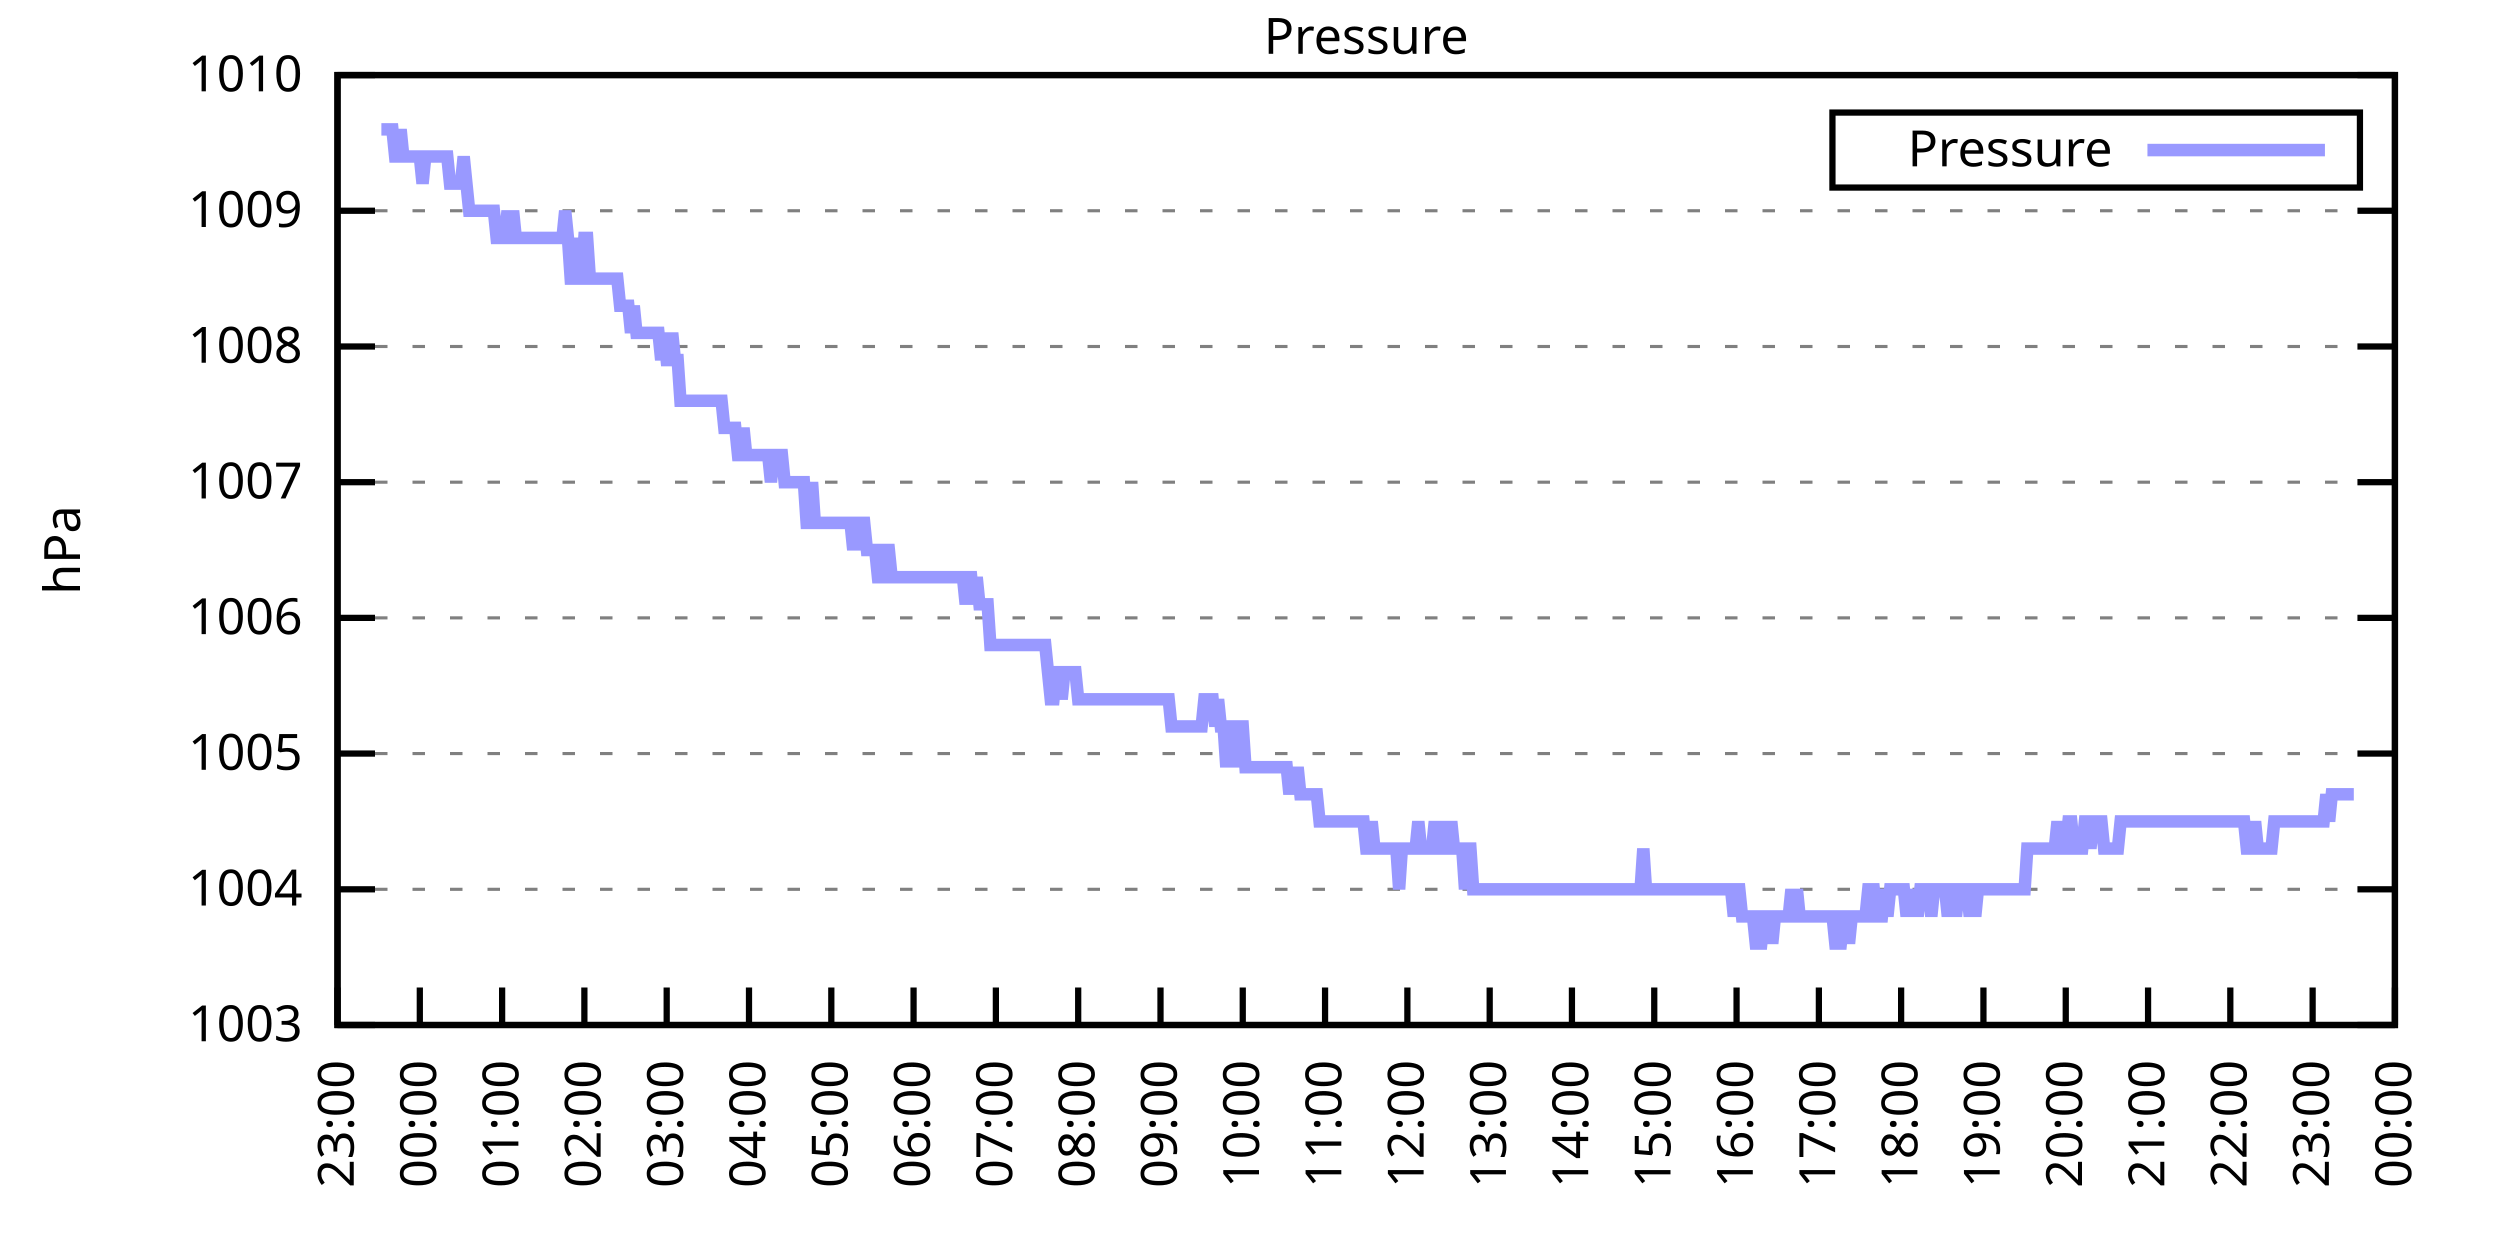
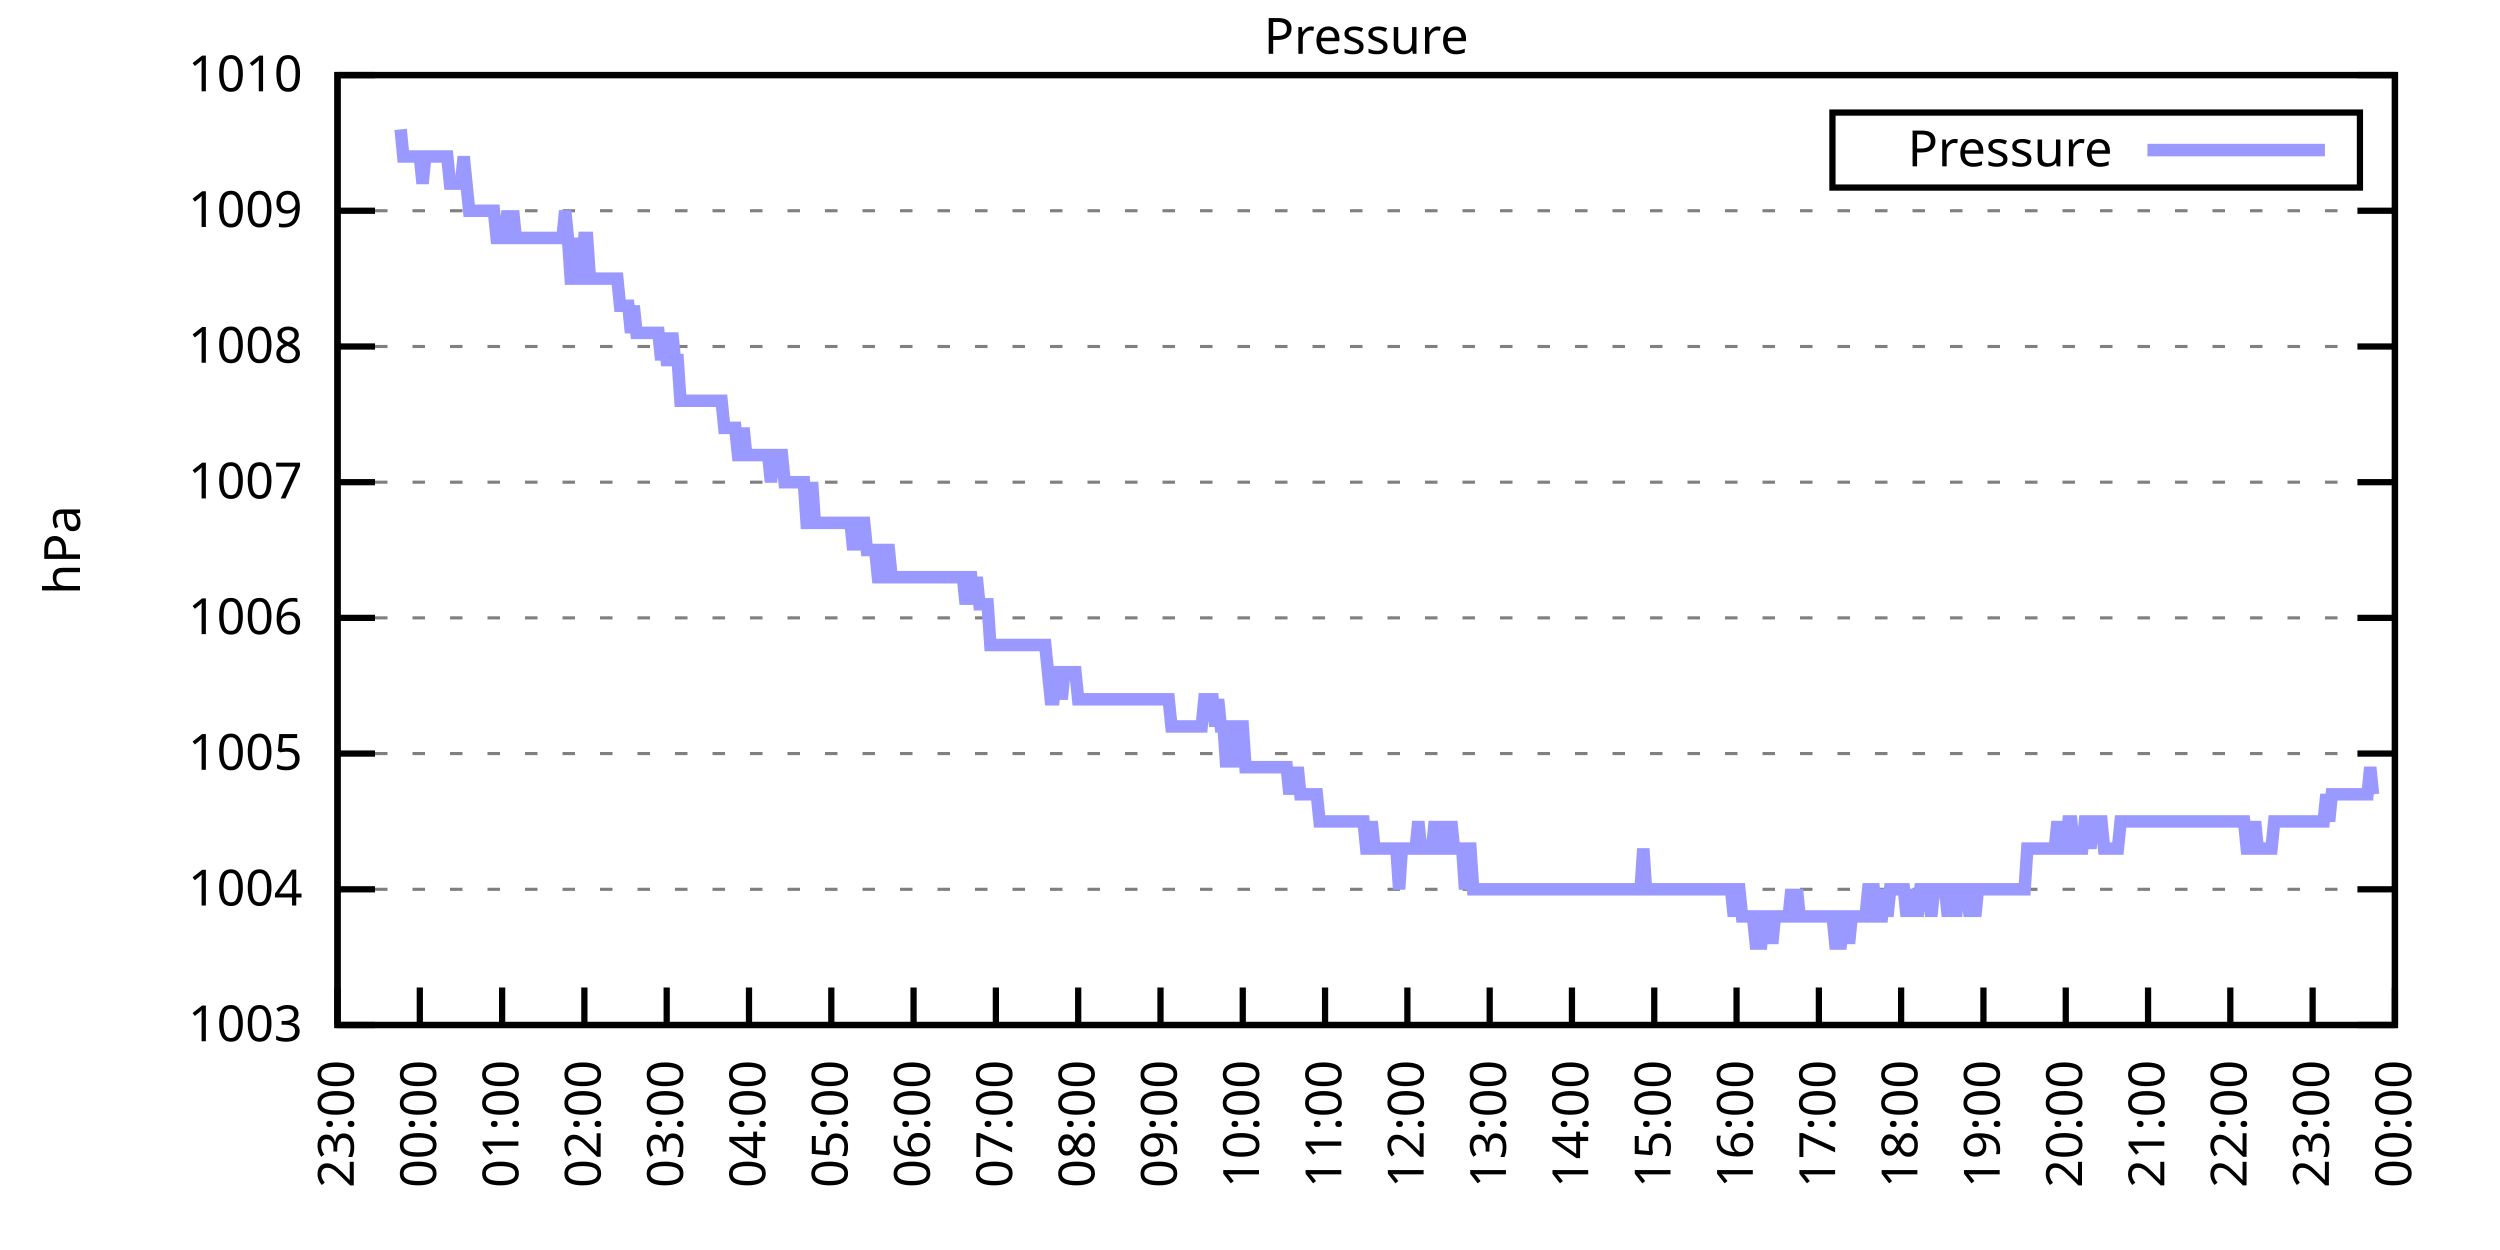
<svg xmlns="http://www.w3.org/2000/svg" xmlns:xlink="http://www.w3.org/1999/xlink" width="400" height="200" viewBox="0 0 400 200">
  <g id="gnuplot_canvas">
    <rect x="0" y="0" width="400" height="200" fill="none" />
    <defs>
      <circle id="gpDot" r="0.5" stroke-width="0.5" stroke="currentColor" />
      <path id="gpPt0" stroke-width="0.333" stroke="currentColor" d="M-1,0 h2 M0,-1 v2" />
      <path id="gpPt1" stroke-width="0.333" stroke="currentColor" d="M-1,-1 L1,1 M1,-1 L-1,1" />
      <path id="gpPt2" stroke-width="0.333" stroke="currentColor" d="M-1,0 L1,0 M0,-1 L0,1 M-1,-1 L1,1 M-1,1 L1,-1" />
      <rect id="gpPt3" stroke-width="0.333" stroke="currentColor" x="-1" y="-1" width="2" height="2" />
      <rect id="gpPt4" stroke-width="0.333" stroke="currentColor" fill="currentColor" x="-1" y="-1" width="2" height="2" />
      <circle id="gpPt5" stroke-width="0.333" stroke="currentColor" cx="0" cy="0" r="1" />
      <use xlink:href="#gpPt5" id="gpPt6" fill="currentColor" stroke="none" />
      <path id="gpPt7" stroke-width="0.333" stroke="currentColor" d="M0,-1.33 L-1.33,0.67 L1.33,0.67 z" />
      <use xlink:href="#gpPt7" id="gpPt8" fill="currentColor" stroke="none" />
      <use xlink:href="#gpPt7" id="gpPt9" stroke="currentColor" transform="rotate(180)" />
      <use xlink:href="#gpPt9" id="gpPt10" fill="currentColor" stroke="none" />
      <use xlink:href="#gpPt3" id="gpPt11" stroke="currentColor" transform="rotate(45)" />
      <use xlink:href="#gpPt11" id="gpPt12" fill="currentColor" stroke="none" />
      <path id="gpPt13" stroke-width="0.333" stroke="currentColor" d="M0,1.330 L1.265,0.411 L0.782,-1.067 L-0.782,-1.076 L-1.265,0.411 z" />
      <use xlink:href="#gpPt13" id="gpPt14" fill="currentColor" stroke="none" />
      <filter id="textbox" filterUnits="objectBoundingBox" x="0" y="0" height="1" width="1">
        <feFlood flood-color="white" flood-opacity="1" result="bgnd" />
        <feComposite in="SourceGraphic" in2="bgnd" operator="atop" />
      </filter>
      <filter id="greybox" filterUnits="objectBoundingBox" x="0" y="0" height="1" width="1">
        <feFlood flood-color="lightgrey" flood-opacity="1" result="grey" />
        <feComposite in="SourceGraphic" in2="grey" operator="atop" />
      </filter>
    </defs>
    <g fill="none" color="white" stroke="currentColor" stroke-width="1.00" stroke-linecap="butt" stroke-linejoin="miter">
</g>
    <g fill="none" color="black" stroke="currentColor" stroke-width="1.00" stroke-linecap="butt" stroke-linejoin="miter">
      <g stroke="none" shape-rendering="crispEdges">
        <polygon fill="rgb(255, 255, 255)" points="54.00,164.00 383.18,164.00 383.18,12.02 54.00,12.02 " />
      </g>
    </g>
    <g fill="none" color="black" stroke="currentColor" stroke-width="1.00" stroke-linecap="butt" stroke-linejoin="miter">
</g>
    <g fill="none" color="black" stroke="black" stroke-width="0.50" stroke-linecap="butt" stroke-linejoin="miter">
</g>
    <g fill="none" color="gray" stroke="currentColor" stroke-width="0.50" stroke-linecap="butt" stroke-linejoin="miter">
      <path stroke="gray" stroke-dasharray="2,4" class="gridline" d="M54.00,164.00 L383.19,164.00  " />
    </g>
    <g fill="none" color="gray" stroke="gray" stroke-width="1.00" stroke-linecap="butt" stroke-linejoin="miter">
</g>
    <g fill="none" color="black" stroke="currentColor" stroke-width="1.00" stroke-linecap="butt" stroke-linejoin="miter">
      <path stroke="black" d="M54.00,164.00 L60.00,164.00 M383.19,164.00 L377.19,164.00  " />
      <g transform="translate(48.40,166.60)" stroke="none" fill="black" font-family="Sans" font-size="8.00" text-anchor="end">
        <text>
          <tspan font-family="Sans"> 1003</tspan>
        </text>
      </g>
    </g>
    <g fill="none" color="black" stroke="currentColor" stroke-width="1.00" stroke-linecap="butt" stroke-linejoin="miter">
</g>
    <g fill="none" color="black" stroke="black" stroke-width="0.50" stroke-linecap="butt" stroke-linejoin="miter">
</g>
    <g fill="none" color="gray" stroke="currentColor" stroke-width="0.50" stroke-linecap="butt" stroke-linejoin="miter">
      <path stroke="gray" stroke-dasharray="2,4" class="gridline" d="M54.00,142.29 L383.19,142.29  " />
    </g>
    <g fill="none" color="gray" stroke="gray" stroke-width="1.00" stroke-linecap="butt" stroke-linejoin="miter">
</g>
    <g fill="none" color="black" stroke="currentColor" stroke-width="1.00" stroke-linecap="butt" stroke-linejoin="miter">
      <path stroke="black" d="M54.00,142.29 L60.00,142.29 M383.19,142.29 L377.19,142.29  " />
      <g transform="translate(48.40,144.89)" stroke="none" fill="black" font-family="Sans" font-size="8.00" text-anchor="end">
        <text>
          <tspan font-family="Sans"> 1004</tspan>
        </text>
      </g>
    </g>
    <g fill="none" color="black" stroke="currentColor" stroke-width="1.00" stroke-linecap="butt" stroke-linejoin="miter">
</g>
    <g fill="none" color="black" stroke="black" stroke-width="0.50" stroke-linecap="butt" stroke-linejoin="miter">
</g>
    <g fill="none" color="gray" stroke="currentColor" stroke-width="0.50" stroke-linecap="butt" stroke-linejoin="miter">
      <path stroke="gray" stroke-dasharray="2,4" class="gridline" d="M54.00,120.57 L383.19,120.57  " />
    </g>
    <g fill="none" color="gray" stroke="gray" stroke-width="1.00" stroke-linecap="butt" stroke-linejoin="miter">
</g>
    <g fill="none" color="black" stroke="currentColor" stroke-width="1.00" stroke-linecap="butt" stroke-linejoin="miter">
      <path stroke="black" d="M54.00,120.57 L60.00,120.57 M383.19,120.57 L377.19,120.57  " />
      <g transform="translate(48.40,123.17)" stroke="none" fill="black" font-family="Sans" font-size="8.00" text-anchor="end">
        <text>
          <tspan font-family="Sans"> 1005</tspan>
        </text>
      </g>
    </g>
    <g fill="none" color="black" stroke="currentColor" stroke-width="1.00" stroke-linecap="butt" stroke-linejoin="miter">
</g>
    <g fill="none" color="black" stroke="black" stroke-width="0.50" stroke-linecap="butt" stroke-linejoin="miter">
</g>
    <g fill="none" color="gray" stroke="currentColor" stroke-width="0.50" stroke-linecap="butt" stroke-linejoin="miter">
      <path stroke="gray" stroke-dasharray="2,4" class="gridline" d="M54.00,98.86 L383.19,98.86  " />
    </g>
    <g fill="none" color="gray" stroke="gray" stroke-width="1.00" stroke-linecap="butt" stroke-linejoin="miter">
</g>
    <g fill="none" color="black" stroke="currentColor" stroke-width="1.00" stroke-linecap="butt" stroke-linejoin="miter">
      <path stroke="black" d="M54.00,98.86 L60.00,98.86 M383.19,98.86 L377.19,98.86  " />
      <g transform="translate(48.40,101.46)" stroke="none" fill="black" font-family="Sans" font-size="8.00" text-anchor="end">
        <text>
          <tspan font-family="Sans"> 1006</tspan>
        </text>
      </g>
    </g>
    <g fill="none" color="black" stroke="currentColor" stroke-width="1.00" stroke-linecap="butt" stroke-linejoin="miter">
</g>
    <g fill="none" color="black" stroke="black" stroke-width="0.50" stroke-linecap="butt" stroke-linejoin="miter">
</g>
    <g fill="none" color="gray" stroke="currentColor" stroke-width="0.50" stroke-linecap="butt" stroke-linejoin="miter">
      <path stroke="gray" stroke-dasharray="2,4" class="gridline" d="M54.00,77.15 L383.19,77.15  " />
    </g>
    <g fill="none" color="gray" stroke="gray" stroke-width="1.00" stroke-linecap="butt" stroke-linejoin="miter">
</g>
    <g fill="none" color="black" stroke="currentColor" stroke-width="1.00" stroke-linecap="butt" stroke-linejoin="miter">
      <path stroke="black" d="M54.00,77.15 L60.00,77.15 M383.19,77.15 L377.19,77.15  " />
      <g transform="translate(48.40,79.75)" stroke="none" fill="black" font-family="Sans" font-size="8.00" text-anchor="end">
        <text>
          <tspan font-family="Sans"> 1007</tspan>
        </text>
      </g>
    </g>
    <g fill="none" color="black" stroke="currentColor" stroke-width="1.00" stroke-linecap="butt" stroke-linejoin="miter">
</g>
    <g fill="none" color="black" stroke="black" stroke-width="0.50" stroke-linecap="butt" stroke-linejoin="miter">
</g>
    <g fill="none" color="gray" stroke="currentColor" stroke-width="0.50" stroke-linecap="butt" stroke-linejoin="miter">
      <path stroke="gray" stroke-dasharray="2,4" class="gridline" d="M54.00,55.44 L383.19,55.44  " />
    </g>
    <g fill="none" color="gray" stroke="gray" stroke-width="1.00" stroke-linecap="butt" stroke-linejoin="miter">
</g>
    <g fill="none" color="black" stroke="currentColor" stroke-width="1.00" stroke-linecap="butt" stroke-linejoin="miter">
      <path stroke="black" d="M54.00,55.44 L60.00,55.44 M383.19,55.44 L377.19,55.44  " />
      <g transform="translate(48.40,58.04)" stroke="none" fill="black" font-family="Sans" font-size="8.00" text-anchor="end">
        <text>
          <tspan font-family="Sans"> 1008</tspan>
        </text>
      </g>
    </g>
    <g fill="none" color="black" stroke="currentColor" stroke-width="1.00" stroke-linecap="butt" stroke-linejoin="miter">
</g>
    <g fill="none" color="black" stroke="black" stroke-width="0.50" stroke-linecap="butt" stroke-linejoin="miter">
</g>
    <g fill="none" color="gray" stroke="currentColor" stroke-width="0.50" stroke-linecap="butt" stroke-linejoin="miter">
      <path stroke="gray" stroke-dasharray="2,4" class="gridline" d="M54.00,33.72 L383.19,33.72  " />
    </g>
    <g fill="none" color="gray" stroke="gray" stroke-width="1.00" stroke-linecap="butt" stroke-linejoin="miter">
</g>
    <g fill="none" color="black" stroke="currentColor" stroke-width="1.00" stroke-linecap="butt" stroke-linejoin="miter">
      <path stroke="black" d="M54.00,33.72 L60.00,33.72 M383.19,33.72 L377.19,33.72  " />
      <g transform="translate(48.40,36.32)" stroke="none" fill="black" font-family="Sans" font-size="8.00" text-anchor="end">
        <text>
          <tspan font-family="Sans"> 1009</tspan>
        </text>
      </g>
    </g>
    <g fill="none" color="black" stroke="currentColor" stroke-width="1.00" stroke-linecap="butt" stroke-linejoin="miter">
</g>
    <g fill="none" color="black" stroke="black" stroke-width="0.50" stroke-linecap="butt" stroke-linejoin="miter">
</g>
    <g fill="none" color="gray" stroke="currentColor" stroke-width="0.50" stroke-linecap="butt" stroke-linejoin="miter">
      <path stroke="gray" stroke-dasharray="2,4" class="gridline" d="M54.00,12.01 L383.19,12.01  " />
    </g>
    <g fill="none" color="gray" stroke="gray" stroke-width="1.00" stroke-linecap="butt" stroke-linejoin="miter">
</g>
    <g fill="none" color="black" stroke="currentColor" stroke-width="1.00" stroke-linecap="butt" stroke-linejoin="miter">
      <path stroke="black" d="M54.00,12.01 L60.00,12.01 M383.19,12.01 L377.19,12.01  " />
      <g transform="translate(48.40,14.61)" stroke="none" fill="black" font-family="Sans" font-size="8.00" text-anchor="end">
        <text>
          <tspan font-family="Sans"> 1010</tspan>
        </text>
      </g>
    </g>
    <g fill="none" color="black" stroke="currentColor" stroke-width="1.00" stroke-linecap="butt" stroke-linejoin="miter">
      <path stroke="black" d="M54.00,164.00 L54.00,158.00  " />
      <g transform="translate(56.60,169.60) rotate(270.00)" stroke="none" fill="black" font-family="Sans" font-size="8.00" text-anchor="end">
        <text>
          <tspan font-family="Sans">23:00</tspan>
        </text>
      </g>
    </g>
    <g fill="none" color="black" stroke="currentColor" stroke-width="1.00" stroke-linecap="butt" stroke-linejoin="miter">
      <path stroke="black" d="M67.17,164.00 L67.17,158.00  " />
      <g transform="translate(69.77,169.60) rotate(270.00)" stroke="none" fill="black" font-family="Sans" font-size="8.00" text-anchor="end">
        <text>
          <tspan font-family="Sans">00:00</tspan>
        </text>
      </g>
    </g>
    <g fill="none" color="black" stroke="currentColor" stroke-width="1.00" stroke-linecap="butt" stroke-linejoin="miter">
      <path stroke="black" d="M80.34,164.00 L80.34,158.00  " />
      <g transform="translate(82.94,169.60) rotate(270.00)" stroke="none" fill="black" font-family="Sans" font-size="8.00" text-anchor="end">
        <text>
          <tspan font-family="Sans">01:00</tspan>
        </text>
      </g>
    </g>
    <g fill="none" color="black" stroke="currentColor" stroke-width="1.00" stroke-linecap="butt" stroke-linejoin="miter">
      <path stroke="black" d="M93.50,164.00 L93.50,158.00  " />
      <g transform="translate(96.10,169.60) rotate(270.00)" stroke="none" fill="black" font-family="Sans" font-size="8.00" text-anchor="end">
        <text>
          <tspan font-family="Sans">02:00</tspan>
        </text>
      </g>
    </g>
    <g fill="none" color="black" stroke="currentColor" stroke-width="1.00" stroke-linecap="butt" stroke-linejoin="miter">
      <path stroke="black" d="M106.67,164.00 L106.67,158.00  " />
      <g transform="translate(109.27,169.60) rotate(270.00)" stroke="none" fill="black" font-family="Sans" font-size="8.00" text-anchor="end">
        <text>
          <tspan font-family="Sans">03:00</tspan>
        </text>
      </g>
    </g>
    <g fill="none" color="black" stroke="currentColor" stroke-width="1.00" stroke-linecap="butt" stroke-linejoin="miter">
      <path stroke="black" d="M119.84,164.00 L119.84,158.00  " />
      <g transform="translate(122.44,169.60) rotate(270.00)" stroke="none" fill="black" font-family="Sans" font-size="8.00" text-anchor="end">
        <text>
          <tspan font-family="Sans">04:00</tspan>
        </text>
      </g>
    </g>
    <g fill="none" color="black" stroke="currentColor" stroke-width="1.00" stroke-linecap="butt" stroke-linejoin="miter">
      <path stroke="black" d="M133.01,164.00 L133.01,158.00  " />
      <g transform="translate(135.61,169.60) rotate(270.00)" stroke="none" fill="black" font-family="Sans" font-size="8.00" text-anchor="end">
        <text>
          <tspan font-family="Sans">05:00</tspan>
        </text>
      </g>
    </g>
    <g fill="none" color="black" stroke="currentColor" stroke-width="1.00" stroke-linecap="butt" stroke-linejoin="miter">
      <path stroke="black" d="M146.17,164.00 L146.17,158.00  " />
      <g transform="translate(148.77,169.60) rotate(270.00)" stroke="none" fill="black" font-family="Sans" font-size="8.00" text-anchor="end">
        <text>
          <tspan font-family="Sans">06:00</tspan>
        </text>
      </g>
    </g>
    <g fill="none" color="black" stroke="currentColor" stroke-width="1.00" stroke-linecap="butt" stroke-linejoin="miter">
      <path stroke="black" d="M159.34,164.00 L159.34,158.00  " />
      <g transform="translate(161.94,169.60) rotate(270.00)" stroke="none" fill="black" font-family="Sans" font-size="8.00" text-anchor="end">
        <text>
          <tspan font-family="Sans">07:00</tspan>
        </text>
      </g>
    </g>
    <g fill="none" color="black" stroke="currentColor" stroke-width="1.00" stroke-linecap="butt" stroke-linejoin="miter">
      <path stroke="black" d="M172.51,164.00 L172.51,158.00  " />
      <g transform="translate(175.11,169.60) rotate(270.00)" stroke="none" fill="black" font-family="Sans" font-size="8.00" text-anchor="end">
        <text>
          <tspan font-family="Sans">08:00</tspan>
        </text>
      </g>
    </g>
    <g fill="none" color="black" stroke="currentColor" stroke-width="1.00" stroke-linecap="butt" stroke-linejoin="miter">
      <path stroke="black" d="M185.68,164.00 L185.68,158.00  " />
      <g transform="translate(188.28,169.60) rotate(270.00)" stroke="none" fill="black" font-family="Sans" font-size="8.00" text-anchor="end">
        <text>
          <tspan font-family="Sans">09:00</tspan>
        </text>
      </g>
    </g>
    <g fill="none" color="black" stroke="currentColor" stroke-width="1.00" stroke-linecap="butt" stroke-linejoin="miter">
      <path stroke="black" d="M198.84,164.00 L198.84,158.00  " />
      <g transform="translate(201.44,169.60) rotate(270.00)" stroke="none" fill="black" font-family="Sans" font-size="8.00" text-anchor="end">
        <text>
          <tspan font-family="Sans">10:00</tspan>
        </text>
      </g>
    </g>
    <g fill="none" color="black" stroke="currentColor" stroke-width="1.00" stroke-linecap="butt" stroke-linejoin="miter">
      <path stroke="black" d="M212.01,164.00 L212.01,158.00  " />
      <g transform="translate(214.61,169.60) rotate(270.00)" stroke="none" fill="black" font-family="Sans" font-size="8.00" text-anchor="end">
        <text>
          <tspan font-family="Sans">11:00</tspan>
        </text>
      </g>
    </g>
    <g fill="none" color="black" stroke="currentColor" stroke-width="1.00" stroke-linecap="butt" stroke-linejoin="miter">
      <path stroke="black" d="M225.18,164.00 L225.18,158.00  " />
      <g transform="translate(227.78,169.60) rotate(270.00)" stroke="none" fill="black" font-family="Sans" font-size="8.00" text-anchor="end">
        <text>
          <tspan font-family="Sans">12:00</tspan>
        </text>
      </g>
    </g>
    <g fill="none" color="black" stroke="currentColor" stroke-width="1.00" stroke-linecap="butt" stroke-linejoin="miter">
      <path stroke="black" d="M238.35,164.00 L238.35,158.00  " />
      <g transform="translate(240.95,169.60) rotate(270.00)" stroke="none" fill="black" font-family="Sans" font-size="8.00" text-anchor="end">
        <text>
          <tspan font-family="Sans">13:00</tspan>
        </text>
      </g>
    </g>
    <g fill="none" color="black" stroke="currentColor" stroke-width="1.00" stroke-linecap="butt" stroke-linejoin="miter">
      <path stroke="black" d="M251.51,164.00 L251.51,158.00  " />
      <g transform="translate(254.11,169.60) rotate(270.00)" stroke="none" fill="black" font-family="Sans" font-size="8.00" text-anchor="end">
        <text>
          <tspan font-family="Sans">14:00</tspan>
        </text>
      </g>
    </g>
    <g fill="none" color="black" stroke="currentColor" stroke-width="1.00" stroke-linecap="butt" stroke-linejoin="miter">
      <path stroke="black" d="M264.68,164.00 L264.68,158.00  " />
      <g transform="translate(267.28,169.60) rotate(270.00)" stroke="none" fill="black" font-family="Sans" font-size="8.00" text-anchor="end">
        <text>
          <tspan font-family="Sans">15:00</tspan>
        </text>
      </g>
    </g>
    <g fill="none" color="black" stroke="currentColor" stroke-width="1.00" stroke-linecap="butt" stroke-linejoin="miter">
      <path stroke="black" d="M277.85,164.00 L277.85,158.00  " />
      <g transform="translate(280.45,169.60) rotate(270.00)" stroke="none" fill="black" font-family="Sans" font-size="8.00" text-anchor="end">
        <text>
          <tspan font-family="Sans">16:00</tspan>
        </text>
      </g>
    </g>
    <g fill="none" color="black" stroke="currentColor" stroke-width="1.00" stroke-linecap="butt" stroke-linejoin="miter">
      <path stroke="black" d="M291.02,164.00 L291.02,158.00  " />
      <g transform="translate(293.62,169.60) rotate(270.00)" stroke="none" fill="black" font-family="Sans" font-size="8.00" text-anchor="end">
        <text>
          <tspan font-family="Sans">17:00</tspan>
        </text>
      </g>
    </g>
    <g fill="none" color="black" stroke="currentColor" stroke-width="1.00" stroke-linecap="butt" stroke-linejoin="miter">
      <path stroke="black" d="M304.18,164.00 L304.18,158.00  " />
      <g transform="translate(306.78,169.60) rotate(270.00)" stroke="none" fill="black" font-family="Sans" font-size="8.00" text-anchor="end">
        <text>
          <tspan font-family="Sans">18:00</tspan>
        </text>
      </g>
    </g>
    <g fill="none" color="black" stroke="currentColor" stroke-width="1.00" stroke-linecap="butt" stroke-linejoin="miter">
      <path stroke="black" d="M317.35,164.00 L317.35,158.00  " />
      <g transform="translate(319.95,169.60) rotate(270.00)" stroke="none" fill="black" font-family="Sans" font-size="8.00" text-anchor="end">
        <text>
          <tspan font-family="Sans">19:00</tspan>
        </text>
      </g>
    </g>
    <g fill="none" color="black" stroke="currentColor" stroke-width="1.00" stroke-linecap="butt" stroke-linejoin="miter">
      <path stroke="black" d="M330.52,164.00 L330.52,158.00  " />
      <g transform="translate(333.12,169.60) rotate(270.00)" stroke="none" fill="black" font-family="Sans" font-size="8.00" text-anchor="end">
        <text>
          <tspan font-family="Sans">20:00</tspan>
        </text>
      </g>
    </g>
    <g fill="none" color="black" stroke="currentColor" stroke-width="1.00" stroke-linecap="butt" stroke-linejoin="miter">
      <path stroke="black" d="M343.69,164.00 L343.69,158.00  " />
      <g transform="translate(346.29,169.60) rotate(270.00)" stroke="none" fill="black" font-family="Sans" font-size="8.00" text-anchor="end">
        <text>
          <tspan font-family="Sans">21:00</tspan>
        </text>
      </g>
    </g>
    <g fill="none" color="black" stroke="currentColor" stroke-width="1.00" stroke-linecap="butt" stroke-linejoin="miter">
      <path stroke="black" d="M356.85,164.00 L356.85,158.00  " />
      <g transform="translate(359.45,169.60) rotate(270.00)" stroke="none" fill="black" font-family="Sans" font-size="8.00" text-anchor="end">
        <text>
          <tspan font-family="Sans">22:00</tspan>
        </text>
      </g>
    </g>
    <g fill="none" color="black" stroke="currentColor" stroke-width="1.00" stroke-linecap="butt" stroke-linejoin="miter">
      <path stroke="black" d="M370.02,164.00 L370.02,158.00  " />
      <g transform="translate(372.62,169.60) rotate(270.00)" stroke="none" fill="black" font-family="Sans" font-size="8.00" text-anchor="end">
        <text>
          <tspan font-family="Sans">23:00</tspan>
        </text>
      </g>
    </g>
    <g fill="none" color="black" stroke="currentColor" stroke-width="1.00" stroke-linecap="butt" stroke-linejoin="miter">
      <path stroke="black" d="M383.19,164.00 L383.19,158.00  " />
      <g transform="translate(385.79,169.60) rotate(270.00)" stroke="none" fill="black" font-family="Sans" font-size="8.00" text-anchor="end">
        <text>
          <tspan font-family="Sans">00:00</tspan>
        </text>
      </g>
    </g>
    <g fill="none" color="black" stroke="currentColor" stroke-width="1.00" stroke-linecap="butt" stroke-linejoin="miter">
</g>
    <g fill="none" color="black" stroke="currentColor" stroke-width="1.00" stroke-linecap="butt" stroke-linejoin="miter">
      <path stroke="black" d="M54.00,12.01 L54.00,164.00 L383.19,164.00 L383.19,12.01 L54.00,12.01 Z  " />
    </g>
    <g fill="none" color="black" stroke="currentColor" stroke-width="1.00" stroke-linecap="butt" stroke-linejoin="miter">
</g>
    <g fill="none" color="black" stroke="currentColor" stroke-width="1.00" stroke-linecap="butt" stroke-linejoin="miter">
      <path stroke="black" d="M293.19,30.01 L293.19,18.01 L377.59,18.01 L377.59,30.01 L293.19,30.01 Z  " />
    </g>
    <g id="Pressure_plot_1">
      <g fill="none" color="white" stroke="black" stroke-width="2.00" stroke-linecap="butt" stroke-linejoin="miter">
</g>
      <g fill="none" color="black" stroke="currentColor" stroke-width="2.00" stroke-linecap="butt" stroke-linejoin="miter">
        <g transform="translate(337.99,26.61)" stroke="none" fill="black" font-family="Sans" font-size="8.00" text-anchor="end">
          <text>
            <tspan font-family="Sans">Pressure</tspan>
          </text>
        </g>
      </g>
      <g fill="none" color="black" stroke="currentColor" stroke-width="2.00" stroke-linecap="butt" stroke-linejoin="miter">
-         <path stroke="rgb(153, 153, 255)" d="M343.59,24.01 L371.99,24.01 M61.02,20.70 L61.46,20.70 L61.90,20.70 L62.34,20.70 L62.78,20.70 L63.22,25.04   L63.66,25.04 L64.10,20.70 L64.53,25.04 L64.97,25.04 L65.41,25.04 L65.85,25.04 L66.29,25.04 L66.73,25.04   L67.17,25.04 L67.61,29.38 L68.05,25.04 L68.48,25.04 L68.92,25.04 L69.36,25.04 L69.80,25.04 L70.24,25.04   L70.68,25.04 L71.12,25.04 L71.56,25.04 L72.00,29.38 L72.43,29.38 L72.87,29.38 L73.31,29.38 L73.75,29.38   L74.19,25.04 L74.63,29.38 L75.07,33.72 L75.51,33.72 L75.95,33.72 L76.38,33.72 L76.82,33.72 L77.26,33.72   L77.70,33.72 L78.14,33.72 L78.58,33.72 L79.02,33.72 L79.46,38.07 L79.90,38.07 L80.34,38.07 L80.77,38.07   L81.21,33.72 L81.65,38.07 L82.09,33.72 L82.53,38.07 L82.97,38.07 L83.41,38.07 L83.85,38.07 L84.29,38.07   L84.72,38.07 L85.16,38.07 L85.60,38.07 L86.04,38.07 L86.48,38.07 L86.92,38.07 L87.36,38.07 L87.80,38.07   L88.24,38.07 L88.67,38.07 L89.11,38.07 L89.55,38.07 L89.99,38.07 L90.43,33.72 L90.87,38.07 L91.31,44.58   L91.75,44.58 L92.19,38.07 L92.62,44.58 L93.06,44.58 L93.50,38.07 L93.94,38.07 L94.38,44.58 L94.82,44.58   L95.26,44.58 L95.70,44.58 L96.14,44.58 L96.58,44.58 L97.01,44.58 L97.45,44.58 L97.89,44.58 L98.33,44.58   L98.77,44.58 L99.21,48.92 L99.65,48.92 L100.09,48.92 L100.53,48.92 L100.96,53.26 L101.40,48.92 L101.84,53.26   L102.28,53.26 L102.72,53.26 L103.16,53.26 L103.60,53.26 L104.04,53.26 L104.48,53.26 L104.91,53.26 L105.35,53.26   L105.79,57.61 L106.23,53.26 L106.67,57.61 L107.11,57.61 L107.55,53.26 L107.99,57.61 L108.43,57.61 L108.87,64.12   L109.30,64.12 L109.74,64.12 L110.18,64.12 L110.62,64.12 L111.06,64.12 L111.50,64.12 L111.94,64.12 L112.38,64.12   L112.82,64.12 L113.25,64.12 L113.69,64.12 L114.13,64.12 L114.57,64.12 L115.01,64.12 L115.45,64.12 L115.89,68.46   L116.33,68.46 L116.77,68.46 L117.20,68.46 L117.64,68.46 L118.08,72.81 L118.52,72.81 L118.96,68.46 L119.40,72.81   L119.84,72.81 L120.28,72.81 L120.72,72.81 L121.15,72.81 L121.59,72.81 L122.03,72.81 L122.47,72.81 L122.91,72.81   L123.35,77.15 L123.79,72.81 L124.23,72.81 L124.67,72.81 L125.11,72.81 L125.54,77.15 L125.98,77.15 L126.42,77.15   L126.86,77.15 L127.30,77.15 L127.74,77.15 L128.18,77.15 L128.62,77.15 L129.06,83.66 L129.49,83.66 L129.93,77.15   L130.37,83.66 L130.81,83.66 L131.25,83.66 L131.69,83.66 L132.13,83.66 L132.57,83.66 L133.01,83.66 L133.44,83.66   L133.88,83.66 L134.32,83.66 L134.76,83.66 L135.20,83.66 L135.64,83.66 L136.08,83.66 L136.52,88.00 L136.96,83.66   L137.39,88.00 L137.83,83.66 L138.27,83.66 L138.71,88.00 L139.15,88.00 L139.59,88.00 L140.03,88.00 L140.47,92.35   L140.91,92.35 L141.35,92.35 L141.78,88.00 L142.22,88.00 L142.66,92.35 L143.10,92.35 L143.54,92.35 L143.98,92.35   L144.42,92.35 L144.86,92.35 L145.30,92.35 L145.73,92.35 L146.17,92.35 L146.61,92.35 L147.05,92.35 L147.49,92.35   L147.93,92.35 L148.37,92.35 L148.81,92.35 L149.25,92.35 L149.68,92.35 L150.12,92.35 L150.56,92.35 L151.00,92.35   L151.44,92.35 L151.88,92.35 L152.32,92.35 L152.76,92.35 L153.20,92.35 L153.63,92.35 L154.07,92.35 L154.51,96.69   L154.95,92.35 L155.39,92.35 L155.83,96.69 L156.27,92.35 L156.71,96.69 L157.15,96.69 L157.59,96.69 L158.02,96.69   L158.46,103.20 L158.90,103.20 L159.34,103.20 L159.78,103.20 L160.22,103.20 L160.66,103.20 L161.10,103.20 L161.54,103.20   L161.97,103.20 L162.41,103.20 L162.85,103.20 L163.29,103.20 L163.73,103.20 L164.17,103.20 L164.61,103.20 L165.05,103.20   L165.49,103.20 L165.92,103.20 L166.36,103.20 L166.80,103.20 L167.24,103.20 L167.68,107.55 L168.12,111.89 L168.56,111.89   L169.00,107.55 L169.44,107.55 L169.87,111.89 L170.31,107.55 L170.75,107.55 L171.19,107.55 L171.63,107.55 L172.07,107.55   L172.51,111.89 L172.95,111.89 L173.39,111.89 L173.83,111.89 L174.26,111.89 L174.70,111.89 L175.14,111.89 L175.58,111.89   L176.02,111.89 L176.46,111.89 L176.90,111.89 L177.34,111.89 L177.78,111.89 L178.21,111.89 L178.65,111.89 L179.09,111.89   L179.53,111.89 L179.97,111.89 L180.41,111.89 L180.85,111.89 L181.29,111.89 L181.73,111.89 L182.16,111.89 L182.60,111.89   L183.04,111.89 L183.48,111.89 L183.92,111.89 L184.36,111.89 L184.80,111.89 L185.24,111.89 L185.68,111.89 L186.11,111.89   L186.55,111.89 L186.99,111.89 L187.43,116.23 L187.87,116.23 L188.31,116.23 L188.75,116.23 L189.19,116.23 L189.63,116.23   L190.07,116.23 L190.50,116.23 L190.94,116.23 L191.38,116.23 L191.82,116.23 L192.26,116.23 L192.70,111.89 L193.14,111.89   L193.58,111.89 L194.02,111.89 L194.45,116.23 L194.89,111.89 L195.33,116.23 L195.77,116.23 L196.21,122.75 L196.65,116.23   L197.09,116.23 L197.53,122.75 L197.97,116.23 L198.40,116.23 L198.84,116.23 L199.28,122.75 L199.72,122.75 L200.16,122.75   L200.60,122.75 L201.04,122.75 L201.48,122.75 L201.92,122.75 L202.35,122.75 L202.79,122.75 L203.23,122.75 L203.67,122.75   L204.11,122.75 L204.55,122.75 L204.99,122.75 L205.43,122.75 L205.87,122.75 L206.31,127.09 L206.74,122.75 L207.18,127.09   L207.62,122.75 L208.06,127.09 L208.50,127.09 L208.94,127.09 L209.38,127.09 L209.82,127.09 L210.26,127.09 L210.69,127.09   L211.13,131.43 L211.57,131.43 L212.01,131.43 L212.45,131.43 L212.89,131.43 L213.33,131.43 L213.77,131.43 L214.21,131.43   L214.64,131.43 L215.08,131.43 L215.52,131.43 L215.96,131.43 L216.40,131.43 L216.84,131.43 L217.28,131.43 L217.72,131.43   L218.16,131.43 L218.60,135.77 L219.03,135.77 L219.47,131.43 L219.91,135.77 L220.35,135.77 L220.79,135.77 L221.23,135.77   L221.67,135.77 L222.11,135.77 L222.55,135.77 L222.98,135.77 L223.42,135.77 L223.86,142.29 L224.30,135.77 L224.74,135.77   L225.18,135.77 L225.62,135.77 L226.06,135.77 L226.50,135.77 L226.93,131.43 L227.37,135.77 L227.81,135.77 L228.25,135.77   L228.69,135.77 L229.13,135.77 L229.57,131.43 L230.01,135.77 L230.45,135.77 L230.88,131.43 L231.32,135.77 L231.76,135.77   L232.20,131.43 L232.64,135.77 L233.08,135.77 L233.52,135.77 L233.96,135.77 L234.40,142.29 L234.84,135.77 L235.27,135.77   L235.71,142.29 L236.15,142.29 L236.59,142.29 L237.03,142.29 L237.47,142.29 L237.91,142.29 L238.35,142.29 L238.79,142.29   L239.22,142.29 L239.66,142.29 L240.10,142.29 L240.54,142.29 L240.98,142.29 L241.42,142.29 L241.86,142.29 L242.30,142.29   L242.74,142.29 L243.17,142.29 L243.61,142.29 L244.05,142.29 L244.49,142.29 L244.93,142.29 L245.37,142.29 L245.81,142.29   L246.25,142.29 L246.69,142.29 L247.12,142.29 L247.56,142.29 L248.00,142.29 L248.44,142.29 L248.88,142.29 L249.32,142.29   L249.76,142.29 L250.20,142.29 L250.64,142.29 L251.08,142.29 L251.51,142.29 L251.95,142.29 L252.39,142.29 L252.83,142.29   L253.27,142.29 L253.71,142.29 L254.15,142.29 L254.59,142.29 L255.03,142.29 L255.46,142.29 L255.90,142.29 L256.34,142.29   L256.78,142.29 L257.22,142.29 L257.66,142.29 L258.10,142.29 L258.54,142.29 L258.98,142.29 L259.41,142.29 L259.85,142.29   L260.29,142.29 L260.73,142.29 L261.17,142.29 L261.61,142.29 L262.05,142.29 L262.49,142.29 L262.93,135.77 L263.36,142.29   L263.80,142.29 L264.24,142.29 L264.68,142.29 L265.12,142.29 L265.56,142.29 L266.00,142.29 L266.44,142.29 L266.88,142.29   L267.32,142.29 L267.75,142.29 L268.19,142.29 L268.63,142.29 L269.07,142.29 L269.51,142.29 L269.95,142.29 L270.39,142.29   L270.83,142.29 L271.27,142.29 L271.70,142.29 L272.14,142.29 L272.58,142.29 L273.02,142.29 L273.46,142.29 L273.90,142.29   L274.34,142.29 L274.78,142.29 L275.22,142.29 L275.65,142.29 L276.09,142.29 L276.53,142.29 L276.97,142.29 L277.41,146.63   L277.85,142.29 L278.29,142.29 L278.73,146.63 L279.17,146.63 L279.60,146.63 L280.04,146.63 L280.48,146.63 L280.92,150.97   L281.36,150.97 L281.80,150.97 L282.24,146.63 L282.68,146.63 L283.12,146.63 L283.56,150.97 L283.99,146.63 L284.43,146.63   L284.87,146.63 L285.31,146.63 L285.75,146.63 L286.19,146.63 L286.63,142.29 L287.07,146.63 L287.51,142.29 L287.94,146.63   L288.38,146.63 L288.82,146.63 L289.26,146.63 L289.70,146.63 L290.14,146.63 L290.58,146.63 L291.02,146.63 L291.46,146.63   L291.89,146.63 L292.33,146.63 L292.77,146.63 L293.21,146.63 L293.65,150.97 L294.09,150.97 L294.53,150.97 L294.97,146.63   L295.41,146.63 L295.84,150.97 L296.28,146.63 L296.72,146.63 L297.16,146.63 L297.60,146.63 L298.04,146.63 L298.48,146.63   L298.92,142.29 L299.36,142.29 L299.80,142.29 L300.23,146.63 L300.67,146.63 L301.11,146.63 L301.55,142.29 L301.99,146.63   L302.43,142.29 L302.87,142.29 L303.31,142.29 L303.75,142.29 L304.18,142.29 L304.62,142.29 L305.06,146.63 L305.50,142.29   L305.94,146.63 L306.38,142.29 L306.82,146.63 L307.26,142.29 L307.70,142.29 L308.13,142.29 L308.57,142.29 L309.01,146.63   L309.45,142.29 L309.89,142.29 L310.33,142.29 L310.77,142.29 L311.21,142.29 L311.65,146.63 L312.08,142.29 L312.52,142.29   L312.96,146.63 L313.40,142.29 L313.84,142.29 L314.28,142.29 L314.72,142.29 L315.16,146.63 L315.60,142.29 L316.04,146.63   L316.47,142.29 L316.91,142.29 L317.35,142.29 L317.79,142.29 L318.23,142.29 L318.67,142.29 L319.11,142.29 L319.55,142.29   L319.99,142.29 L320.42,142.29 L320.86,142.29 L321.30,142.29 L321.74,142.29 L322.18,142.29 L322.62,142.29 L323.06,142.29   L323.50,142.29 L323.94,142.29 L324.37,135.77 L324.81,135.77 L325.25,135.77 L325.69,135.77 L326.13,135.77 L326.57,135.77   L327.01,135.77 L327.45,135.77 L327.89,135.77 L328.33,135.77 L328.76,135.77 L329.20,131.43 L329.64,135.77 L330.08,135.77   L330.52,135.77 L330.96,131.43 L331.40,131.43 L331.84,135.77 L332.28,135.77 L332.71,135.77 L333.15,135.77 L333.59,131.43   L334.03,131.43 L334.47,135.77 L334.91,131.43 L335.35,131.43 L335.79,131.43 L336.23,131.43 L336.66,135.77 L337.10,135.77   L337.54,135.77 L337.98,135.77 L338.42,135.77 L338.86,135.77 L339.30,131.43 L339.74,131.43 L340.18,131.43 L340.61,131.43   L341.05,131.43 L341.49,131.43 L341.93,131.43 L342.37,131.43 L342.81,131.43 L343.25,131.43 L343.69,131.43 L344.13,131.43   L344.57,131.43 L345.00,131.43 L345.44,131.43 L345.88,131.43 L346.32,131.43 L346.76,131.43 L347.20,131.43 L347.64,131.43   L348.08,131.43 L348.52,131.43 L348.95,131.43 L349.39,131.43 L349.83,131.43 L350.27,131.43 L350.71,131.43 L351.15,131.43   L351.59,131.43 L352.03,131.43 L352.47,131.43 L352.90,131.43 L353.34,131.43 L353.78,131.43 L354.22,131.43 L354.66,131.43   L355.10,131.43 L355.54,131.43 L355.98,131.43 L356.42,131.43 L356.85,131.43 L357.29,131.43 L357.73,131.43 L358.17,131.43   L358.61,131.43 L359.05,131.43 L359.49,135.77 L359.93,135.77 L360.37,135.77 L360.81,131.43 L361.24,135.77 L361.68,135.77   L362.12,135.77 L362.56,135.77 L363.00,135.77 L363.44,135.77 L363.88,131.43 L364.32,131.43 L364.76,131.43 L365.19,131.43   L365.63,131.43 L366.07,131.43 L366.51,131.43 L366.95,131.43 L367.39,131.43 L367.83,131.43 L368.27,131.43 L368.71,131.43   L369.14,131.43 L369.58,131.43 L370.02,131.43 L370.46,131.43 L370.90,131.43 L371.34,131.43 L371.78,131.43 L372.22,127.09   L372.66,131.43 L373.09,127.09 L373.53,127.09 L373.97,127.09 L374.41,127.09 L374.85,127.09 L375.29,127.09 L375.73,127.09   L376.17,127.09 L376.61,127.09  " />
+         <path stroke="rgb(153, 153, 255)" d="M343.59,24.01 L371.99,24.01 M64.10,20.70 L64.53,25.04 L64.97,25.04 L65.41,25.04 L65.85,25.04 L66.29,25.04   L66.73,25.04 L67.17,25.04 L67.61,29.38 L68.05,25.04 L68.48,25.04 L68.92,25.04 L69.36,25.04 L69.80,25.04   L70.24,25.04 L70.68,25.04 L71.12,25.04 L71.56,25.04 L72.00,29.38 L72.43,29.38 L72.87,29.38 L73.31,29.38   L73.75,29.38 L74.19,25.04 L74.63,29.38 L75.07,33.72 L75.51,33.72 L75.95,33.72 L76.38,33.72 L76.82,33.72   L77.26,33.72 L77.70,33.72 L78.14,33.72 L78.58,33.72 L79.02,33.72 L79.46,38.07 L79.90,38.07 L80.34,38.07   L80.77,38.07 L81.21,33.72 L81.65,38.07 L82.09,33.72 L82.53,38.07 L82.97,38.07 L83.41,38.07 L83.85,38.07   L84.29,38.07 L84.72,38.07 L85.16,38.07 L85.60,38.07 L86.04,38.07 L86.48,38.07 L86.92,38.07 L87.36,38.07   L87.80,38.07 L88.24,38.07 L88.67,38.07 L89.11,38.07 L89.55,38.07 L89.99,38.07 L90.43,33.72 L90.87,38.07   L91.31,44.58 L91.75,44.58 L92.19,38.07 L92.62,44.58 L93.06,44.58 L93.50,38.07 L93.94,38.07 L94.38,44.58   L94.82,44.58 L95.26,44.58 L95.70,44.58 L96.14,44.58 L96.58,44.58 L97.01,44.58 L97.45,44.58 L97.89,44.58   L98.33,44.58 L98.77,44.58 L99.21,48.92 L99.65,48.92 L100.09,48.92 L100.53,48.92 L100.96,53.26 L101.40,48.92   L101.84,53.26 L102.28,53.26 L102.72,53.26 L103.16,53.26 L103.60,53.26 L104.04,53.26 L104.48,53.26 L104.91,53.26   L105.35,53.26 L105.79,57.61 L106.23,53.26 L106.67,57.61 L107.11,57.61 L107.55,53.26 L107.99,57.61 L108.43,57.61   L108.87,64.12 L109.30,64.12 L109.74,64.12 L110.18,64.12 L110.62,64.12 L111.06,64.12 L111.50,64.12 L111.94,64.12   L112.38,64.12 L112.82,64.12 L113.25,64.12 L113.69,64.12 L114.13,64.12 L114.57,64.12 L115.01,64.12 L115.45,64.12   L115.89,68.46 L116.33,68.46 L116.77,68.46 L117.20,68.46 L117.64,68.46 L118.08,72.81 L118.52,72.81 L118.96,68.46   L119.40,72.81 L119.84,72.81 L120.28,72.81 L120.72,72.81 L121.15,72.81 L121.59,72.81 L122.03,72.81 L122.47,72.81   L122.91,72.81 L123.35,77.15 L123.79,72.81 L124.23,72.81 L124.67,72.81 L125.11,72.81 L125.54,77.15 L125.98,77.15   L126.42,77.15 L126.86,77.15 L127.30,77.15 L127.74,77.15 L128.18,77.15 L128.62,77.15 L129.06,83.66 L129.49,83.66   L129.93,77.15 L130.37,83.66 L130.81,83.66 L131.25,83.66 L131.69,83.66 L132.13,83.66 L132.57,83.66 L133.01,83.66   L133.44,83.66 L133.88,83.66 L134.32,83.66 L134.76,83.66 L135.20,83.66 L135.64,83.66 L136.08,83.66 L136.52,88.00   L136.96,83.66 L137.39,88.00 L137.83,83.66 L138.27,83.66 L138.71,88.00 L139.15,88.00 L139.59,88.00 L140.03,88.00   L140.47,92.35 L140.91,92.35 L141.35,92.35 L141.78,88.00 L142.22,88.00 L142.66,92.35 L143.10,92.35 L143.54,92.35   L143.98,92.35 L144.42,92.35 L144.86,92.35 L145.30,92.35 L145.73,92.35 L146.17,92.35 L146.61,92.35 L147.05,92.35   L147.49,92.35 L147.93,92.35 L148.37,92.35 L148.81,92.35 L149.25,92.35 L149.68,92.35 L150.12,92.35 L150.56,92.35   L151.00,92.35 L151.44,92.35 L151.88,92.35 L152.32,92.35 L152.76,92.35 L153.20,92.35 L153.63,92.35 L154.07,92.35   L154.51,96.69 L154.95,92.35 L155.39,92.35 L155.83,96.69 L156.27,92.35 L156.71,96.69 L157.15,96.69 L157.59,96.69   L158.02,96.69 L158.46,103.20 L158.90,103.20 L159.34,103.20 L159.78,103.20 L160.22,103.20 L160.66,103.20 L161.10,103.20   L161.54,103.20 L161.97,103.20 L162.41,103.20 L162.85,103.20 L163.29,103.20 L163.73,103.20 L164.17,103.20 L164.61,103.20   L165.05,103.20 L165.49,103.20 L165.92,103.20 L166.36,103.20 L166.80,103.20 L167.24,103.20 L167.68,107.55 L168.12,111.89   L168.56,111.89 L169.00,107.55 L169.44,107.55 L169.87,111.89 L170.31,107.55 L170.75,107.55 L171.19,107.55 L171.63,107.55   L172.07,107.55 L172.51,111.89 L172.95,111.89 L173.39,111.89 L173.83,111.89 L174.26,111.89 L174.70,111.89 L175.14,111.89   L175.58,111.89 L176.02,111.89 L176.46,111.89 L176.90,111.89 L177.34,111.89 L177.78,111.89 L178.21,111.89 L178.65,111.89   L179.09,111.89 L179.53,111.89 L179.97,111.89 L180.41,111.89 L180.85,111.89 L181.29,111.89 L181.73,111.89 L182.16,111.89   L182.60,111.89 L183.04,111.89 L183.48,111.89 L183.92,111.89 L184.36,111.89 L184.80,111.89 L185.24,111.89 L185.68,111.89   L186.11,111.89 L186.55,111.89 L186.99,111.89 L187.43,116.23 L187.87,116.23 L188.31,116.23 L188.75,116.23 L189.19,116.23   L189.63,116.23 L190.07,116.23 L190.50,116.23 L190.94,116.23 L191.38,116.23 L191.82,116.23 L192.26,116.23 L192.70,111.89   L193.14,111.89 L193.58,111.89 L194.02,111.89 L194.45,116.23 L194.89,111.89 L195.33,116.23 L195.77,116.23 L196.21,122.75   L196.65,116.23 L197.09,116.23 L197.53,122.75 L197.97,116.23 L198.40,116.23 L198.84,116.23 L199.28,122.75 L199.72,122.75   L200.16,122.75 L200.60,122.75 L201.04,122.75 L201.48,122.75 L201.92,122.75 L202.35,122.75 L202.79,122.75 L203.23,122.75   L203.67,122.75 L204.11,122.75 L204.55,122.75 L204.99,122.75 L205.43,122.75 L205.87,122.75 L206.31,127.09 L206.74,122.75   L207.18,127.09 L207.62,122.75 L208.06,127.09 L208.50,127.09 L208.94,127.09 L209.38,127.09 L209.82,127.09 L210.26,127.09   L210.69,127.09 L211.13,131.43 L211.57,131.43 L212.01,131.43 L212.45,131.43 L212.89,131.43 L213.33,131.43 L213.77,131.43   L214.21,131.43 L214.64,131.43 L215.08,131.43 L215.52,131.43 L215.96,131.43 L216.40,131.43 L216.84,131.43 L217.28,131.43   L217.72,131.43 L218.16,131.43 L218.60,135.77 L219.03,135.77 L219.47,131.43 L219.91,135.77 L220.35,135.77 L220.79,135.77   L221.23,135.77 L221.67,135.77 L222.11,135.77 L222.55,135.77 L222.98,135.77 L223.42,135.77 L223.86,142.29 L224.30,135.77   L224.74,135.77 L225.18,135.77 L225.62,135.77 L226.06,135.77 L226.50,135.77 L226.93,131.43 L227.37,135.77 L227.81,135.77   L228.25,135.77 L228.69,135.77 L229.13,135.77 L229.57,131.43 L230.01,135.77 L230.45,135.77 L230.88,131.43 L231.32,135.77   L231.76,135.77 L232.20,131.43 L232.64,135.77 L233.08,135.77 L233.52,135.77 L233.96,135.77 L234.40,142.29 L234.84,135.77   L235.27,135.77 L235.71,142.29 L236.15,142.29 L236.59,142.29 L237.03,142.29 L237.47,142.29 L237.91,142.29 L238.35,142.29   L238.79,142.29 L239.22,142.29 L239.66,142.29 L240.10,142.29 L240.54,142.29 L240.98,142.29 L241.42,142.29 L241.86,142.29   L242.30,142.29 L242.74,142.29 L243.17,142.29 L243.61,142.29 L244.05,142.29 L244.49,142.29 L244.93,142.29 L245.37,142.29   L245.81,142.29 L246.25,142.29 L246.69,142.29 L247.12,142.29 L247.56,142.29 L248.00,142.29 L248.44,142.29 L248.88,142.29   L249.32,142.29 L249.76,142.29 L250.20,142.29 L250.64,142.29 L251.08,142.29 L251.51,142.29 L251.95,142.29 L252.39,142.29   L252.83,142.29 L253.27,142.29 L253.71,142.29 L254.15,142.29 L254.59,142.29 L255.03,142.29 L255.46,142.29 L255.90,142.29   L256.34,142.29 L256.78,142.29 L257.22,142.29 L257.66,142.29 L258.10,142.29 L258.54,142.29 L258.98,142.29 L259.41,142.29   L259.85,142.29 L260.29,142.29 L260.73,142.29 L261.17,142.29 L261.61,142.29 L262.05,142.29 L262.49,142.29 L262.93,135.77   L263.36,142.29 L263.80,142.29 L264.24,142.29 L264.68,142.29 L265.12,142.29 L265.56,142.29 L266.00,142.29 L266.44,142.29   L266.88,142.29 L267.32,142.29 L267.75,142.29 L268.19,142.29 L268.63,142.29 L269.07,142.29 L269.51,142.29 L269.95,142.29   L270.39,142.29 L270.83,142.29 L271.27,142.29 L271.70,142.29 L272.14,142.29 L272.58,142.29 L273.02,142.29 L273.46,142.29   L273.90,142.29 L274.34,142.29 L274.78,142.29 L275.22,142.29 L275.65,142.29 L276.09,142.29 L276.53,142.29 L276.97,142.29   L277.41,146.63 L277.85,142.29 L278.29,142.29 L278.73,146.63 L279.17,146.63 L279.60,146.63 L280.04,146.63 L280.48,146.63   L280.92,150.97 L281.36,150.97 L281.80,150.97 L282.24,146.63 L282.68,146.63 L283.12,146.63 L283.56,150.97 L283.99,146.63   L284.43,146.63 L284.87,146.63 L285.31,146.63 L285.75,146.63 L286.19,146.63 L286.63,142.29 L287.07,146.63 L287.51,142.29   L287.94,146.63 L288.38,146.63 L288.82,146.63 L289.26,146.63 L289.70,146.63 L290.14,146.63 L290.58,146.63 L291.02,146.63   L291.46,146.63 L291.89,146.63 L292.33,146.63 L292.77,146.63 L293.21,146.63 L293.65,150.97 L294.09,150.97 L294.53,150.97   L294.97,146.63 L295.41,146.63 L295.84,150.97 L296.28,146.63 L296.72,146.63 L297.16,146.63 L297.60,146.63 L298.04,146.63   L298.48,146.63 L298.92,142.29 L299.36,142.29 L299.80,142.29 L300.23,146.63 L300.67,146.63 L301.11,146.63 L301.55,142.29   L301.99,146.63 L302.43,142.29 L302.87,142.29 L303.31,142.29 L303.75,142.29 L304.18,142.29 L304.62,142.29 L305.06,146.63   L305.50,142.29 L305.94,146.63 L306.38,142.29 L306.82,146.63 L307.26,142.29 L307.70,142.29 L308.13,142.29 L308.57,142.29   L309.01,146.63 L309.45,142.29 L309.89,142.29 L310.33,142.29 L310.77,142.29 L311.21,142.29 L311.65,146.63 L312.08,142.29   L312.52,142.29 L312.96,146.63 L313.40,142.29 L313.84,142.29 L314.28,142.29 L314.72,142.29 L315.16,146.63 L315.60,142.29   L316.04,146.63 L316.47,142.29 L316.91,142.29 L317.35,142.29 L317.79,142.29 L318.23,142.29 L318.67,142.29 L319.11,142.29   L319.55,142.29 L319.99,142.29 L320.42,142.29 L320.86,142.29 L321.30,142.29 L321.74,142.29 L322.18,142.29 L322.62,142.29   L323.06,142.29 L323.50,142.29 L323.94,142.29 L324.37,135.77 L324.81,135.77 L325.25,135.77 L325.69,135.77 L326.13,135.77   L326.57,135.77 L327.01,135.77 L327.45,135.77 L327.89,135.77 L328.33,135.77 L328.76,135.77 L329.20,131.43 L329.64,135.77   L330.08,135.77 L330.52,135.77 L330.96,131.43 L331.40,131.43 L331.84,135.77 L332.28,135.77 L332.71,135.77 L333.15,135.77   L333.59,131.43 L334.03,131.43 L334.47,135.77 L334.91,131.43 L335.35,131.43 L335.79,131.43 L336.23,131.43 L336.66,135.77   L337.10,135.77 L337.54,135.77 L337.98,135.77 L338.42,135.77 L338.86,135.77 L339.30,131.43 L339.74,131.43 L340.18,131.43   L340.61,131.43 L341.05,131.43 L341.49,131.43 L341.93,131.43 L342.37,131.43 L342.81,131.43 L343.25,131.43 L343.69,131.43   L344.13,131.43 L344.57,131.43 L345.00,131.43 L345.44,131.43 L345.88,131.43 L346.32,131.43 L346.76,131.43 L347.20,131.43   L347.64,131.43 L348.08,131.43 L348.52,131.43 L348.95,131.43 L349.39,131.43 L349.83,131.43 L350.27,131.43 L350.71,131.43   L351.15,131.43 L351.59,131.43 L352.03,131.43 L352.47,131.43 L352.90,131.43 L353.34,131.43 L353.78,131.43 L354.22,131.43   L354.66,131.43 L355.10,131.43 L355.54,131.43 L355.98,131.43 L356.42,131.43 L356.85,131.43 L357.29,131.43 L357.73,131.43   L358.17,131.43 L358.61,131.43 L359.05,131.43 L359.49,135.77 L359.93,135.77 L360.37,135.77 L360.81,131.43 L361.24,135.77   L361.68,135.77 L362.12,135.77 L362.56,135.77 L363.00,135.77 L363.44,135.77 L363.88,131.43 L364.32,131.43 L364.76,131.43   L365.19,131.43 L365.63,131.43 L366.07,131.43 L366.51,131.43 L366.95,131.43 L367.39,131.43 L367.83,131.43 L368.27,131.43   L368.71,131.43 L369.14,131.43 L369.58,131.43 L370.02,131.43 L370.46,131.43 L370.90,131.43 L371.34,131.43 L371.78,131.43   L372.22,127.09 L372.66,131.43 L373.09,127.09 L373.53,127.09 L373.97,127.09 L374.41,127.09 L374.85,127.09 L375.29,127.09   L375.73,127.09 L376.17,127.09 L376.61,127.09 L377.05,127.09 L377.48,127.09 L377.92,127.09 L378.36,127.09 L378.80,127.09   L379.24,122.75 L379.68,127.09  " />
      </g>
    </g>
    <g fill="none" color="black" stroke="currentColor" stroke-width="2.00" stroke-linecap="butt" stroke-linejoin="miter">
</g>
    <g fill="none" color="black" stroke="black" stroke-width="1.00" stroke-linecap="butt" stroke-linejoin="miter">
</g>
    <g fill="none" color="black" stroke="currentColor" stroke-width="1.00" stroke-linecap="butt" stroke-linejoin="miter">
      <path stroke="black" d="M54.00,12.01 L54.00,164.00 L383.19,164.00 L383.19,12.01 L54.00,12.01 Z  " />
      <g transform="translate(12.80,88.01) rotate(270.00)" stroke="none" fill="black" font-family="Sans" font-size="8.00" text-anchor="middle">
        <text>
          <tspan font-family="Sans">hPa</tspan>
        </text>
      </g>
    </g>
    <g fill="none" color="black" stroke="currentColor" stroke-width="1.00" stroke-linecap="butt" stroke-linejoin="miter">
</g>
    <g fill="none" color="black" stroke="currentColor" stroke-width="1.00" stroke-linecap="butt" stroke-linejoin="miter">
      <g transform="translate(218.59,8.61)" stroke="none" fill="black" font-family="Sans" font-size="8.00" text-anchor="middle">
        <text>
          <tspan font-family="Sans">Pressure</tspan>
        </text>
      </g>
    </g>
    <g fill="none" color="black" stroke="currentColor" stroke-width="1.00" stroke-linecap="butt" stroke-linejoin="miter">
</g>
  </g>
</svg>
